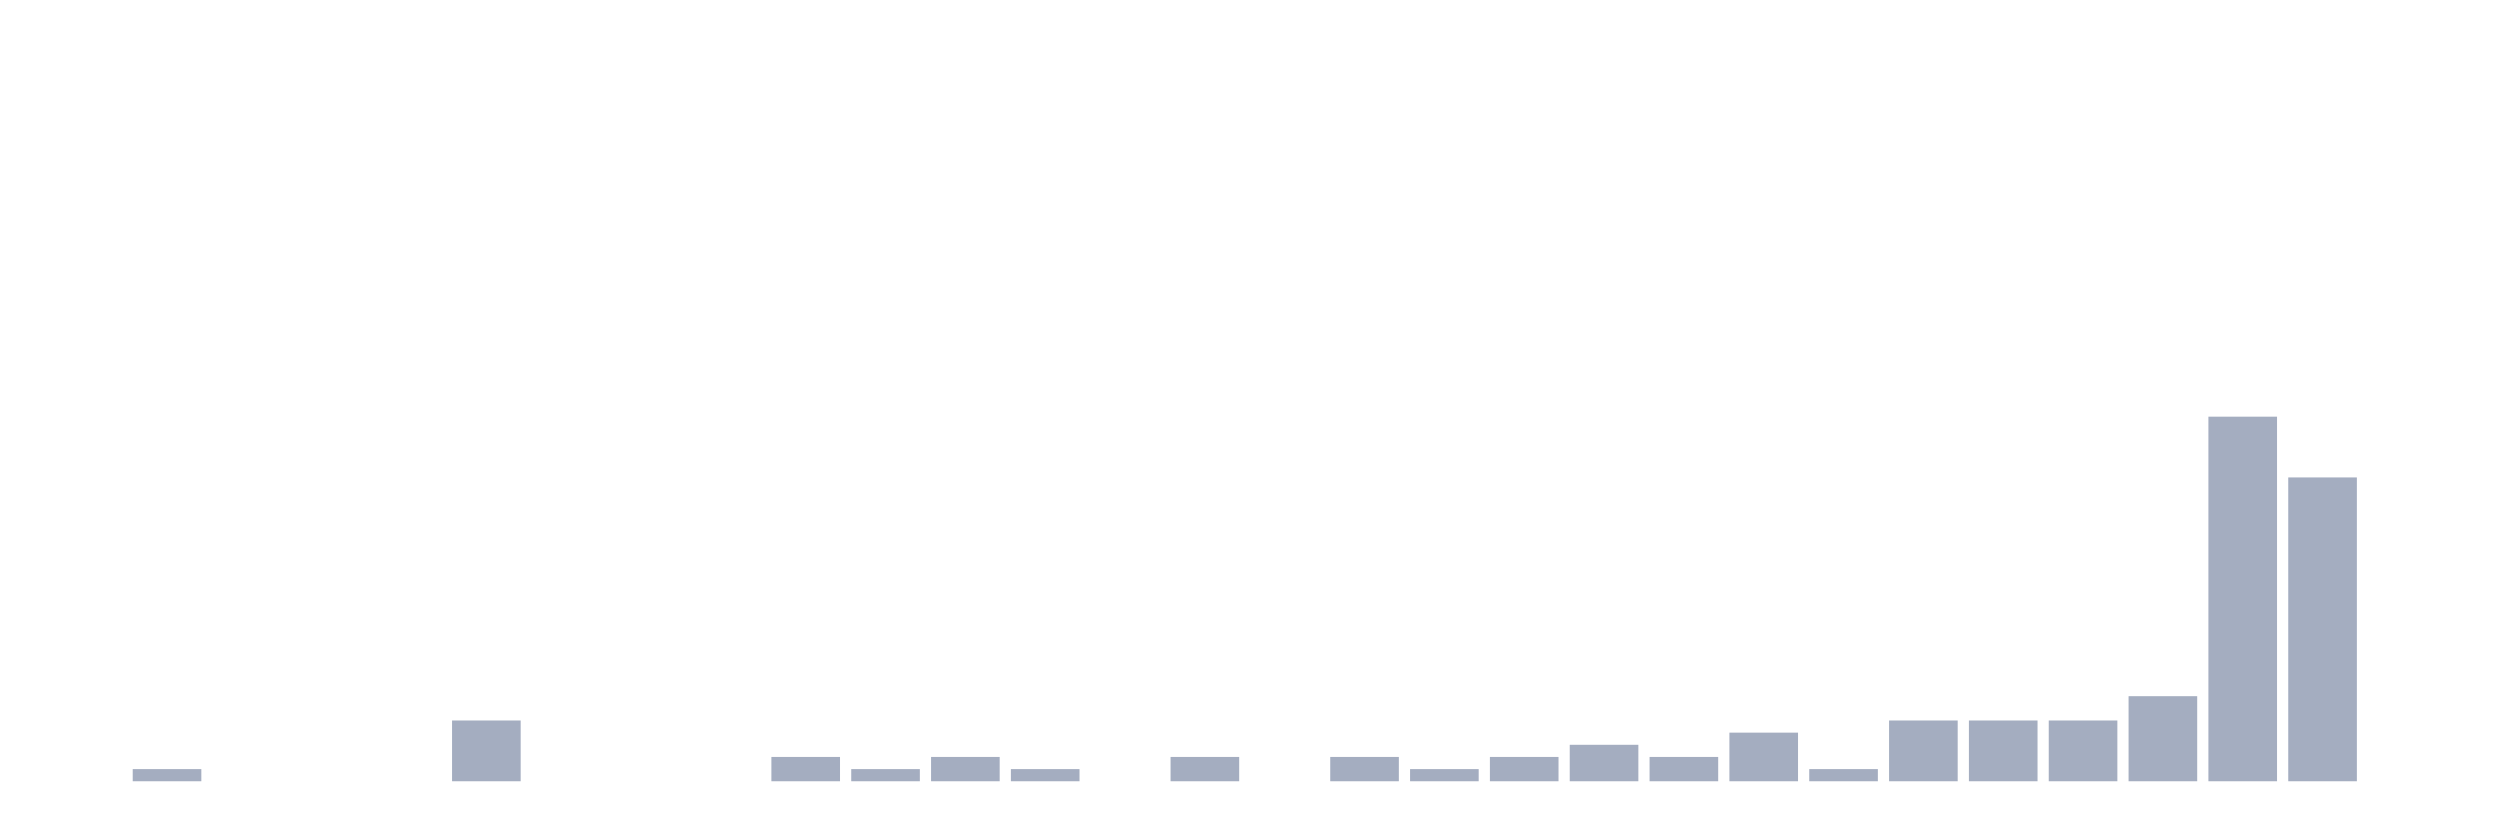
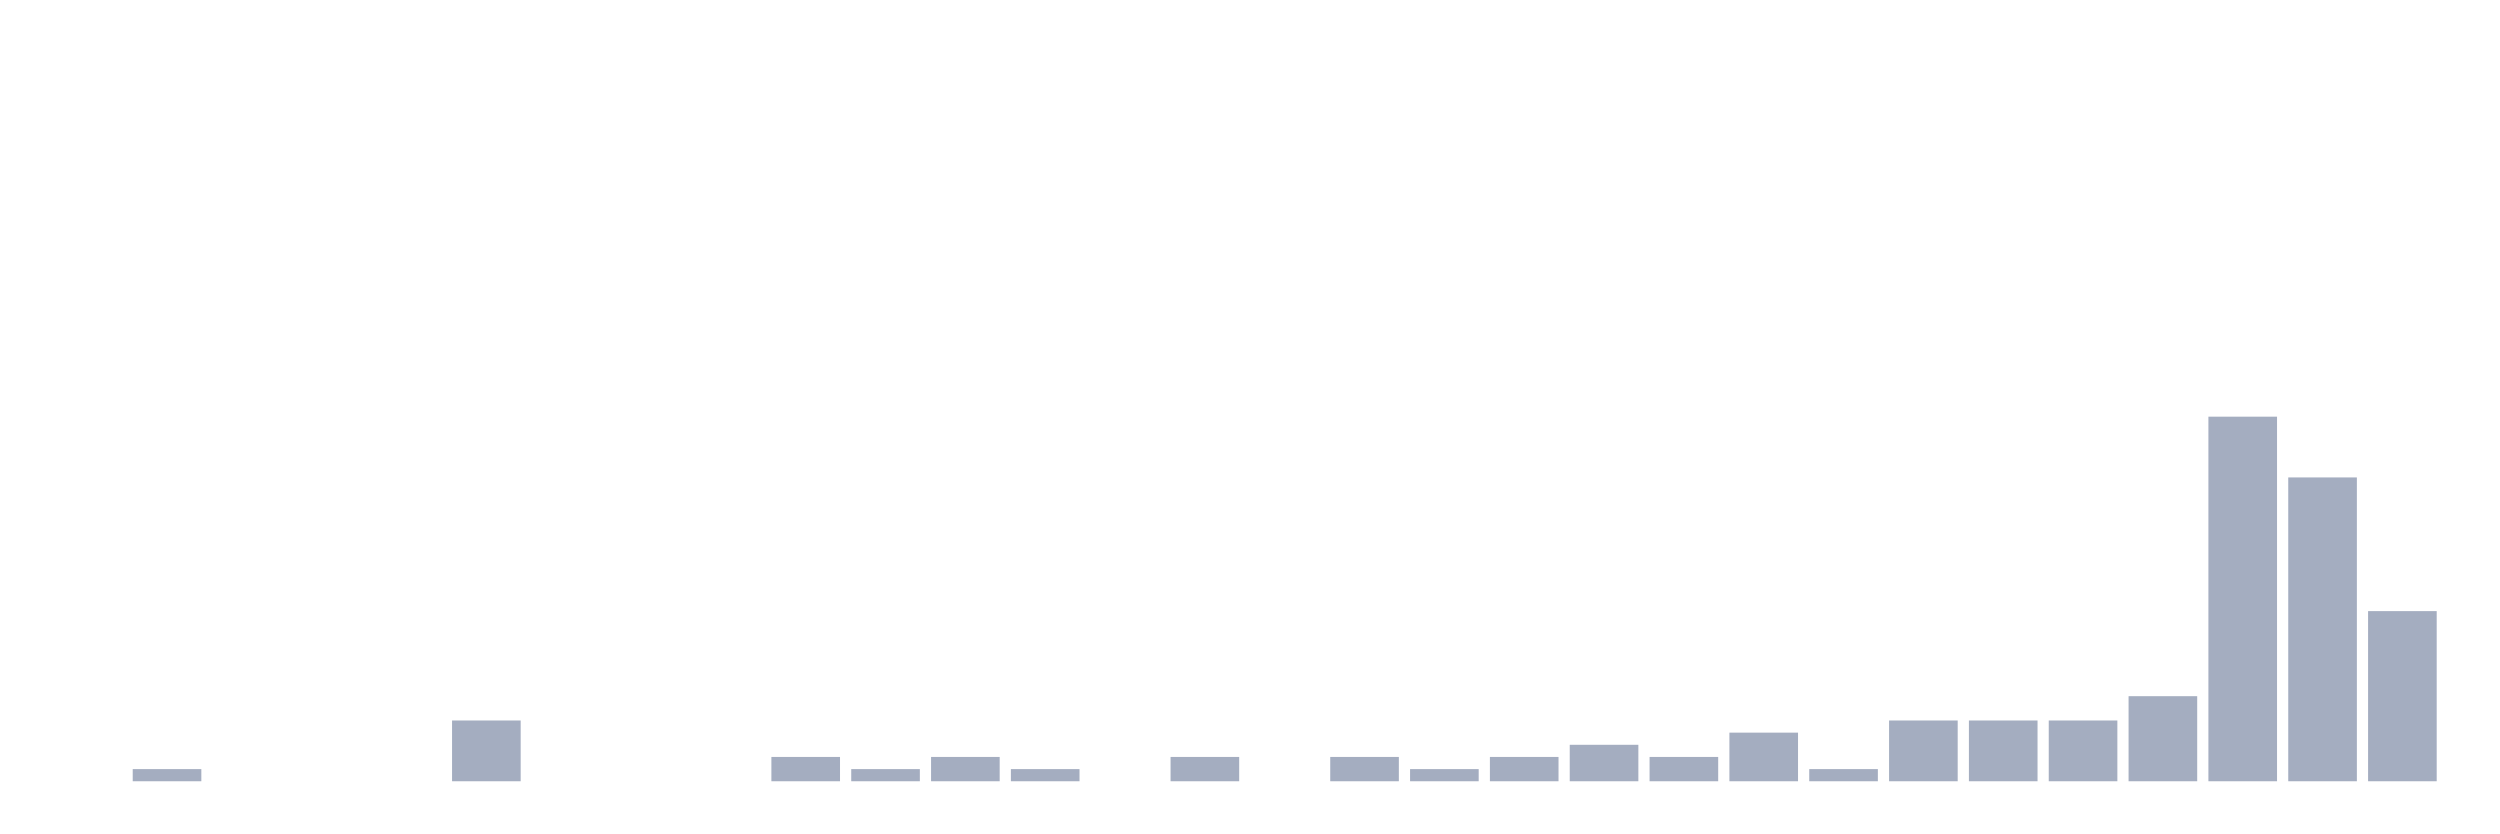
<svg xmlns="http://www.w3.org/2000/svg" viewBox="0 0 480 160">
  <g transform="translate(10,10)">
    <rect class="bar" x="0.153" width="13.175" y="140" height="0" fill="rgb(164,173,192)" />
    <rect class="bar" x="15.482" width="13.175" y="137.667" height="2.333" fill="rgb(164,173,192)" />
    <rect class="bar" x="30.81" width="13.175" y="140" height="0" fill="rgb(164,173,192)" />
    <rect class="bar" x="46.138" width="13.175" y="140" height="0" fill="rgb(164,173,192)" />
    <rect class="bar" x="61.466" width="13.175" y="140" height="0" fill="rgb(164,173,192)" />
    <rect class="bar" x="76.794" width="13.175" y="128.333" height="11.667" fill="rgb(164,173,192)" />
    <rect class="bar" x="92.123" width="13.175" y="140" height="0" fill="rgb(164,173,192)" />
    <rect class="bar" x="107.451" width="13.175" y="140" height="0" fill="rgb(164,173,192)" />
    <rect class="bar" x="122.779" width="13.175" y="140" height="0" fill="rgb(164,173,192)" />
    <rect class="bar" x="138.107" width="13.175" y="135.333" height="4.667" fill="rgb(164,173,192)" />
    <rect class="bar" x="153.436" width="13.175" y="137.667" height="2.333" fill="rgb(164,173,192)" />
    <rect class="bar" x="168.764" width="13.175" y="135.333" height="4.667" fill="rgb(164,173,192)" />
    <rect class="bar" x="184.092" width="13.175" y="137.667" height="2.333" fill="rgb(164,173,192)" />
    <rect class="bar" x="199.42" width="13.175" y="140" height="0" fill="rgb(164,173,192)" />
    <rect class="bar" x="214.748" width="13.175" y="135.333" height="4.667" fill="rgb(164,173,192)" />
    <rect class="bar" x="230.077" width="13.175" y="140" height="0" fill="rgb(164,173,192)" />
    <rect class="bar" x="245.405" width="13.175" y="135.333" height="4.667" fill="rgb(164,173,192)" />
    <rect class="bar" x="260.733" width="13.175" y="137.667" height="2.333" fill="rgb(164,173,192)" />
    <rect class="bar" x="276.061" width="13.175" y="135.333" height="4.667" fill="rgb(164,173,192)" />
    <rect class="bar" x="291.39" width="13.175" y="133" height="7" fill="rgb(164,173,192)" />
    <rect class="bar" x="306.718" width="13.175" y="135.333" height="4.667" fill="rgb(164,173,192)" />
    <rect class="bar" x="322.046" width="13.175" y="130.667" height="9.333" fill="rgb(164,173,192)" />
    <rect class="bar" x="337.374" width="13.175" y="137.667" height="2.333" fill="rgb(164,173,192)" />
    <rect class="bar" x="352.702" width="13.175" y="128.333" height="11.667" fill="rgb(164,173,192)" />
    <rect class="bar" x="368.031" width="13.175" y="128.333" height="11.667" fill="rgb(164,173,192)" />
    <rect class="bar" x="383.359" width="13.175" y="128.333" height="11.667" fill="rgb(164,173,192)" />
    <rect class="bar" x="398.687" width="13.175" y="123.667" height="16.333" fill="rgb(164,173,192)" />
    <rect class="bar" x="414.015" width="13.175" y="70" height="70" fill="rgb(164,173,192)" />
    <rect class="bar" x="429.344" width="13.175" y="81.667" height="58.333" fill="rgb(164,173,192)" />
-     <rect class="bar" x="444.672" width="13.175" y="140" height="0" fill="rgb(164,173,192)" />
+     <rect class="bar" x="444.672" width="13.175" y="107.333" height="32.667" fill="rgb(164,173,192)" />
  </g>
</svg>
